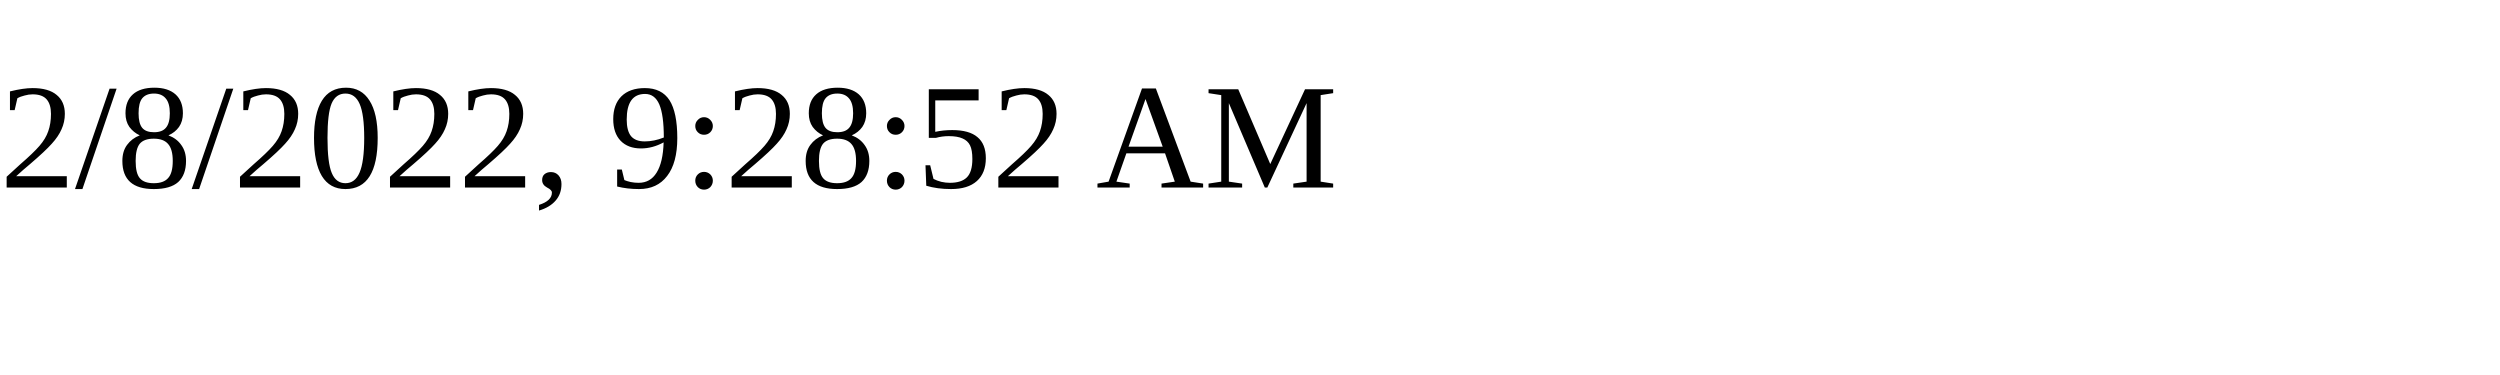
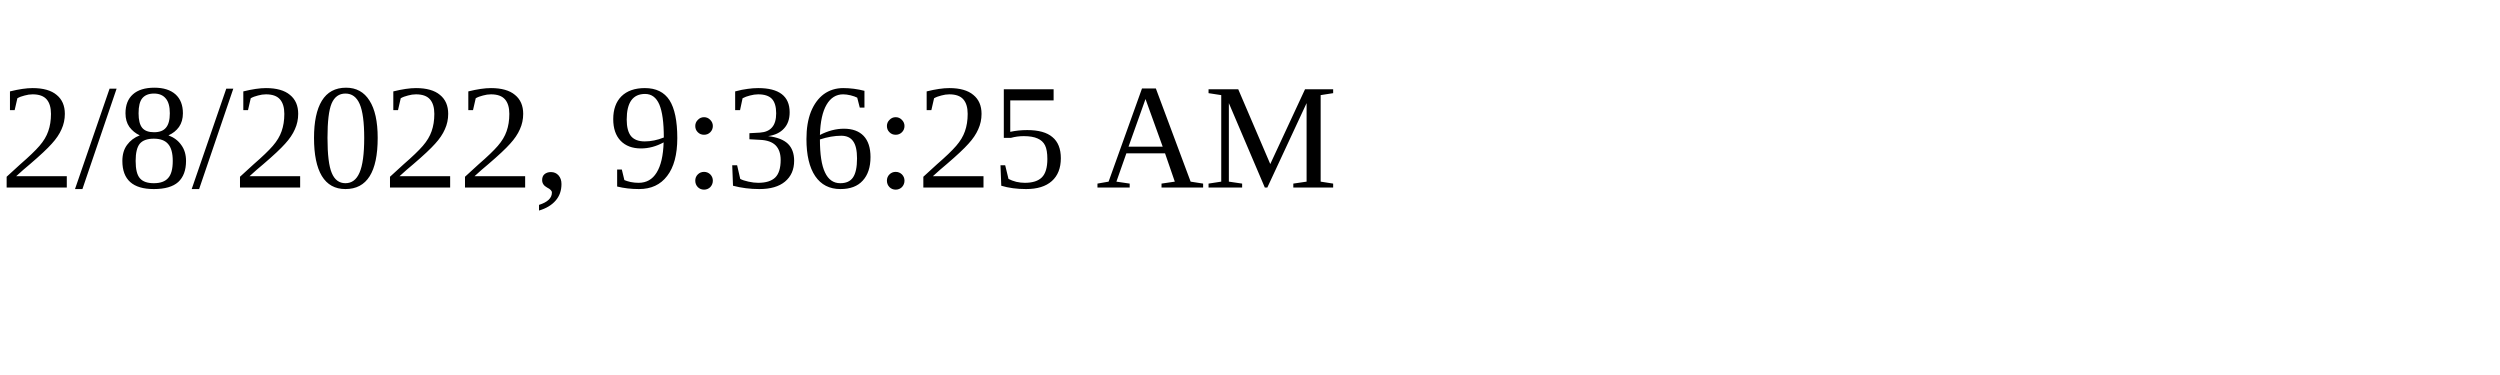
<svg xmlns="http://www.w3.org/2000/svg" height="30" width="200">
-   <text x="0" y="15">2/8/2022, 9:28:52 AM</text>
+   <text x="0" y="15">2/8/2022, 9:36:25 AM</text>
</svg>
